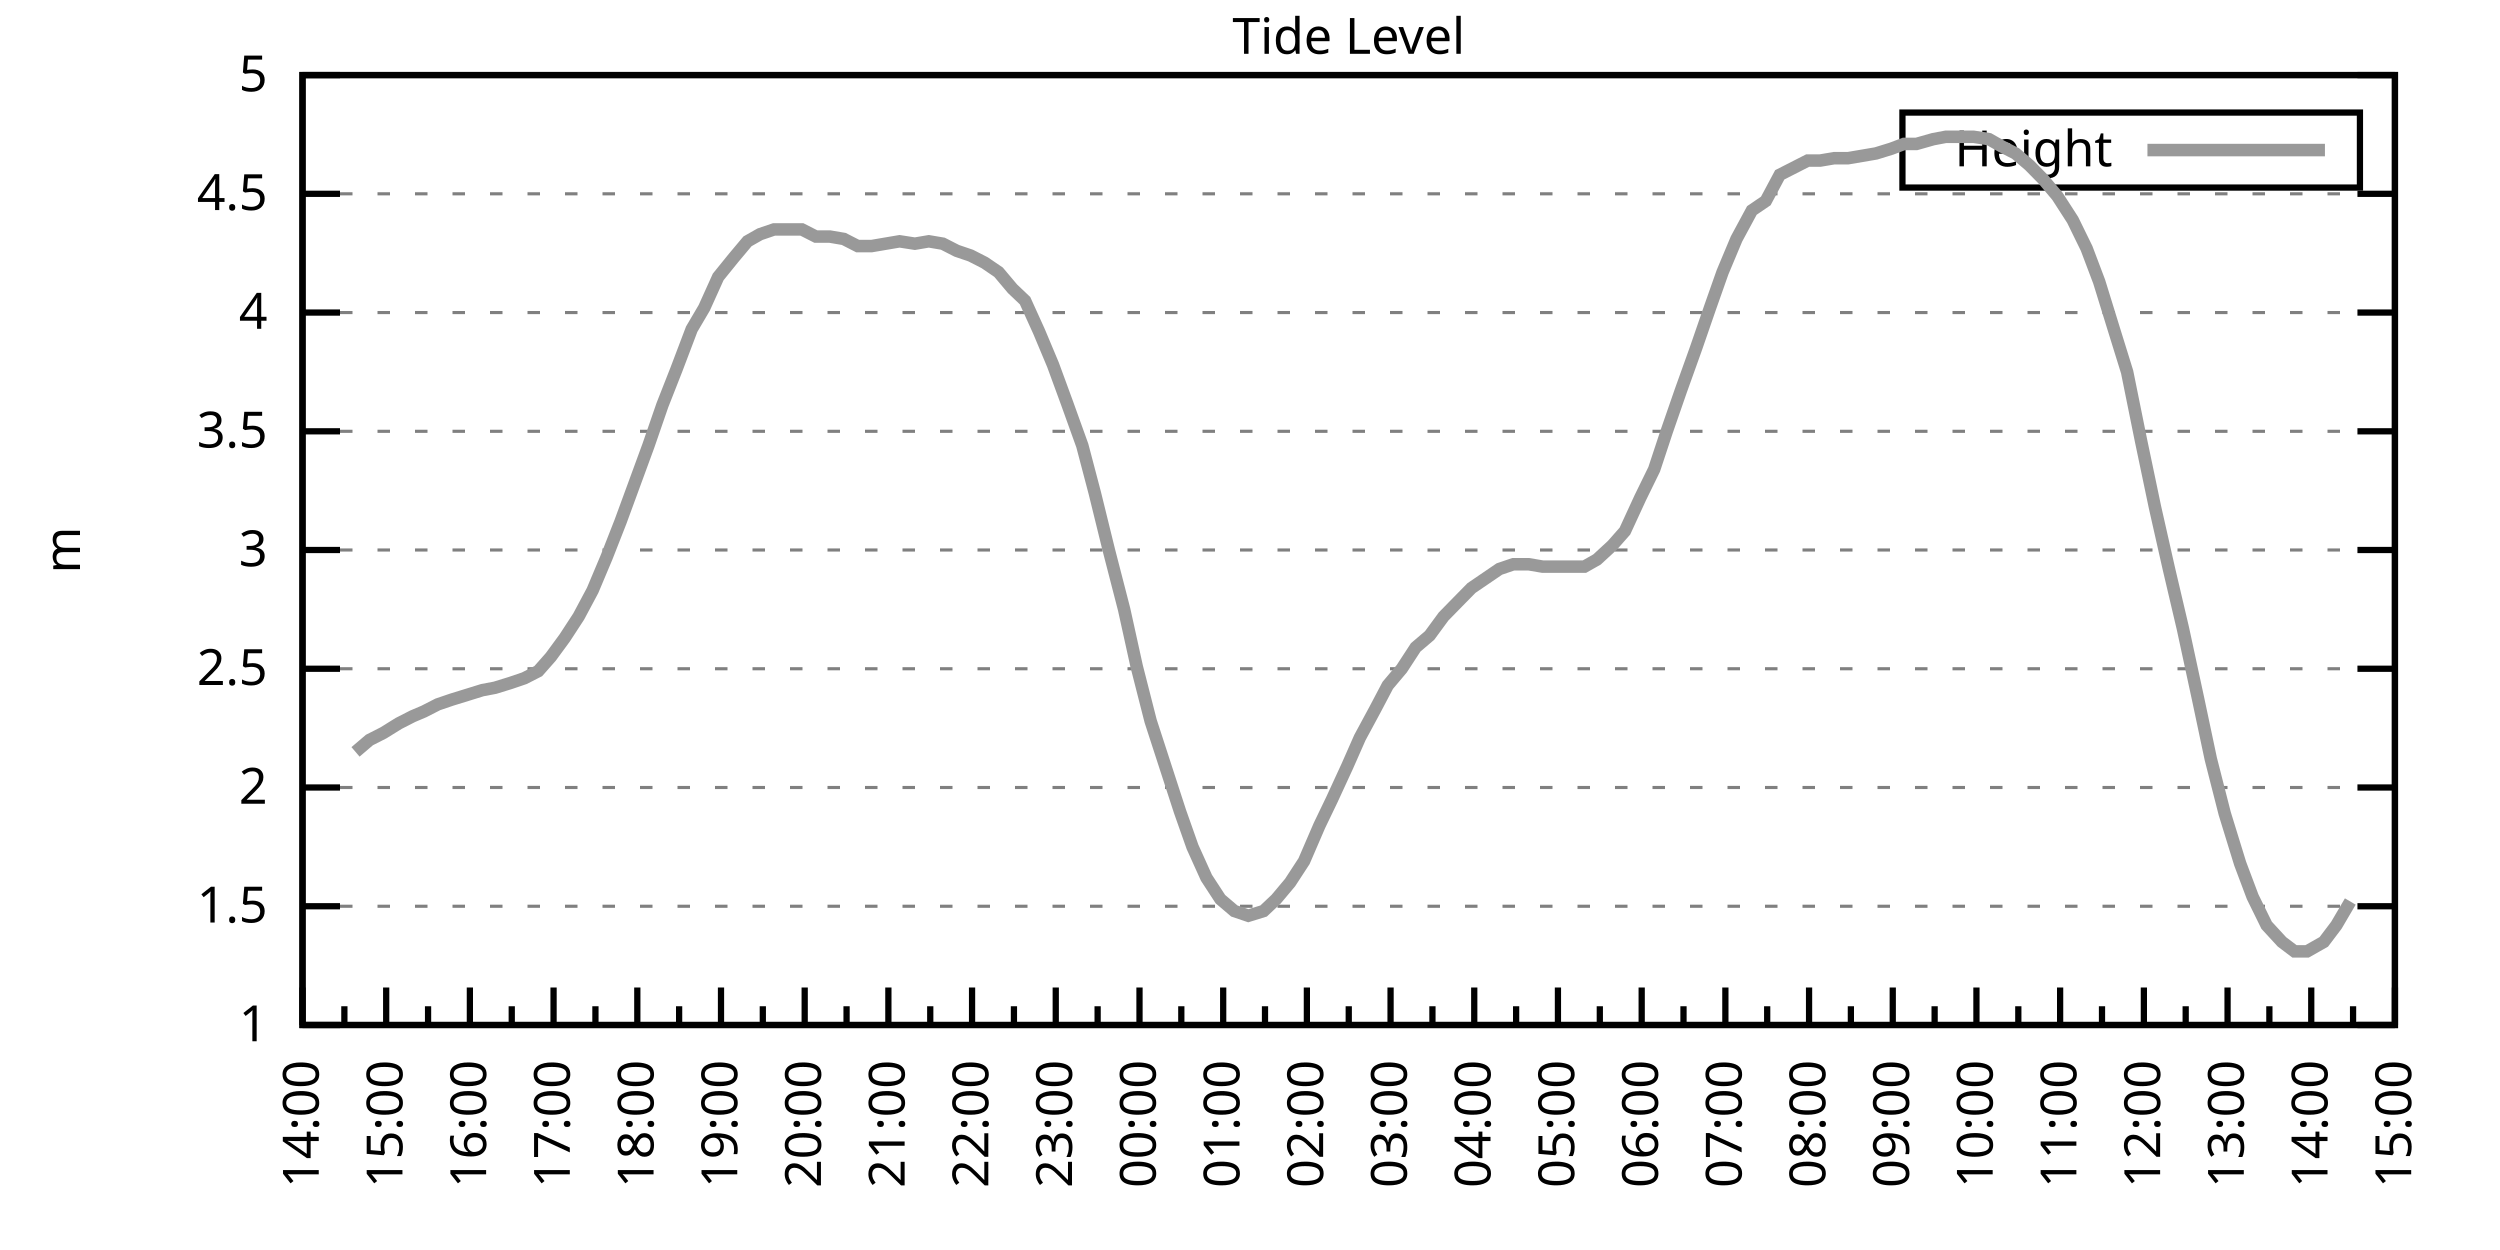
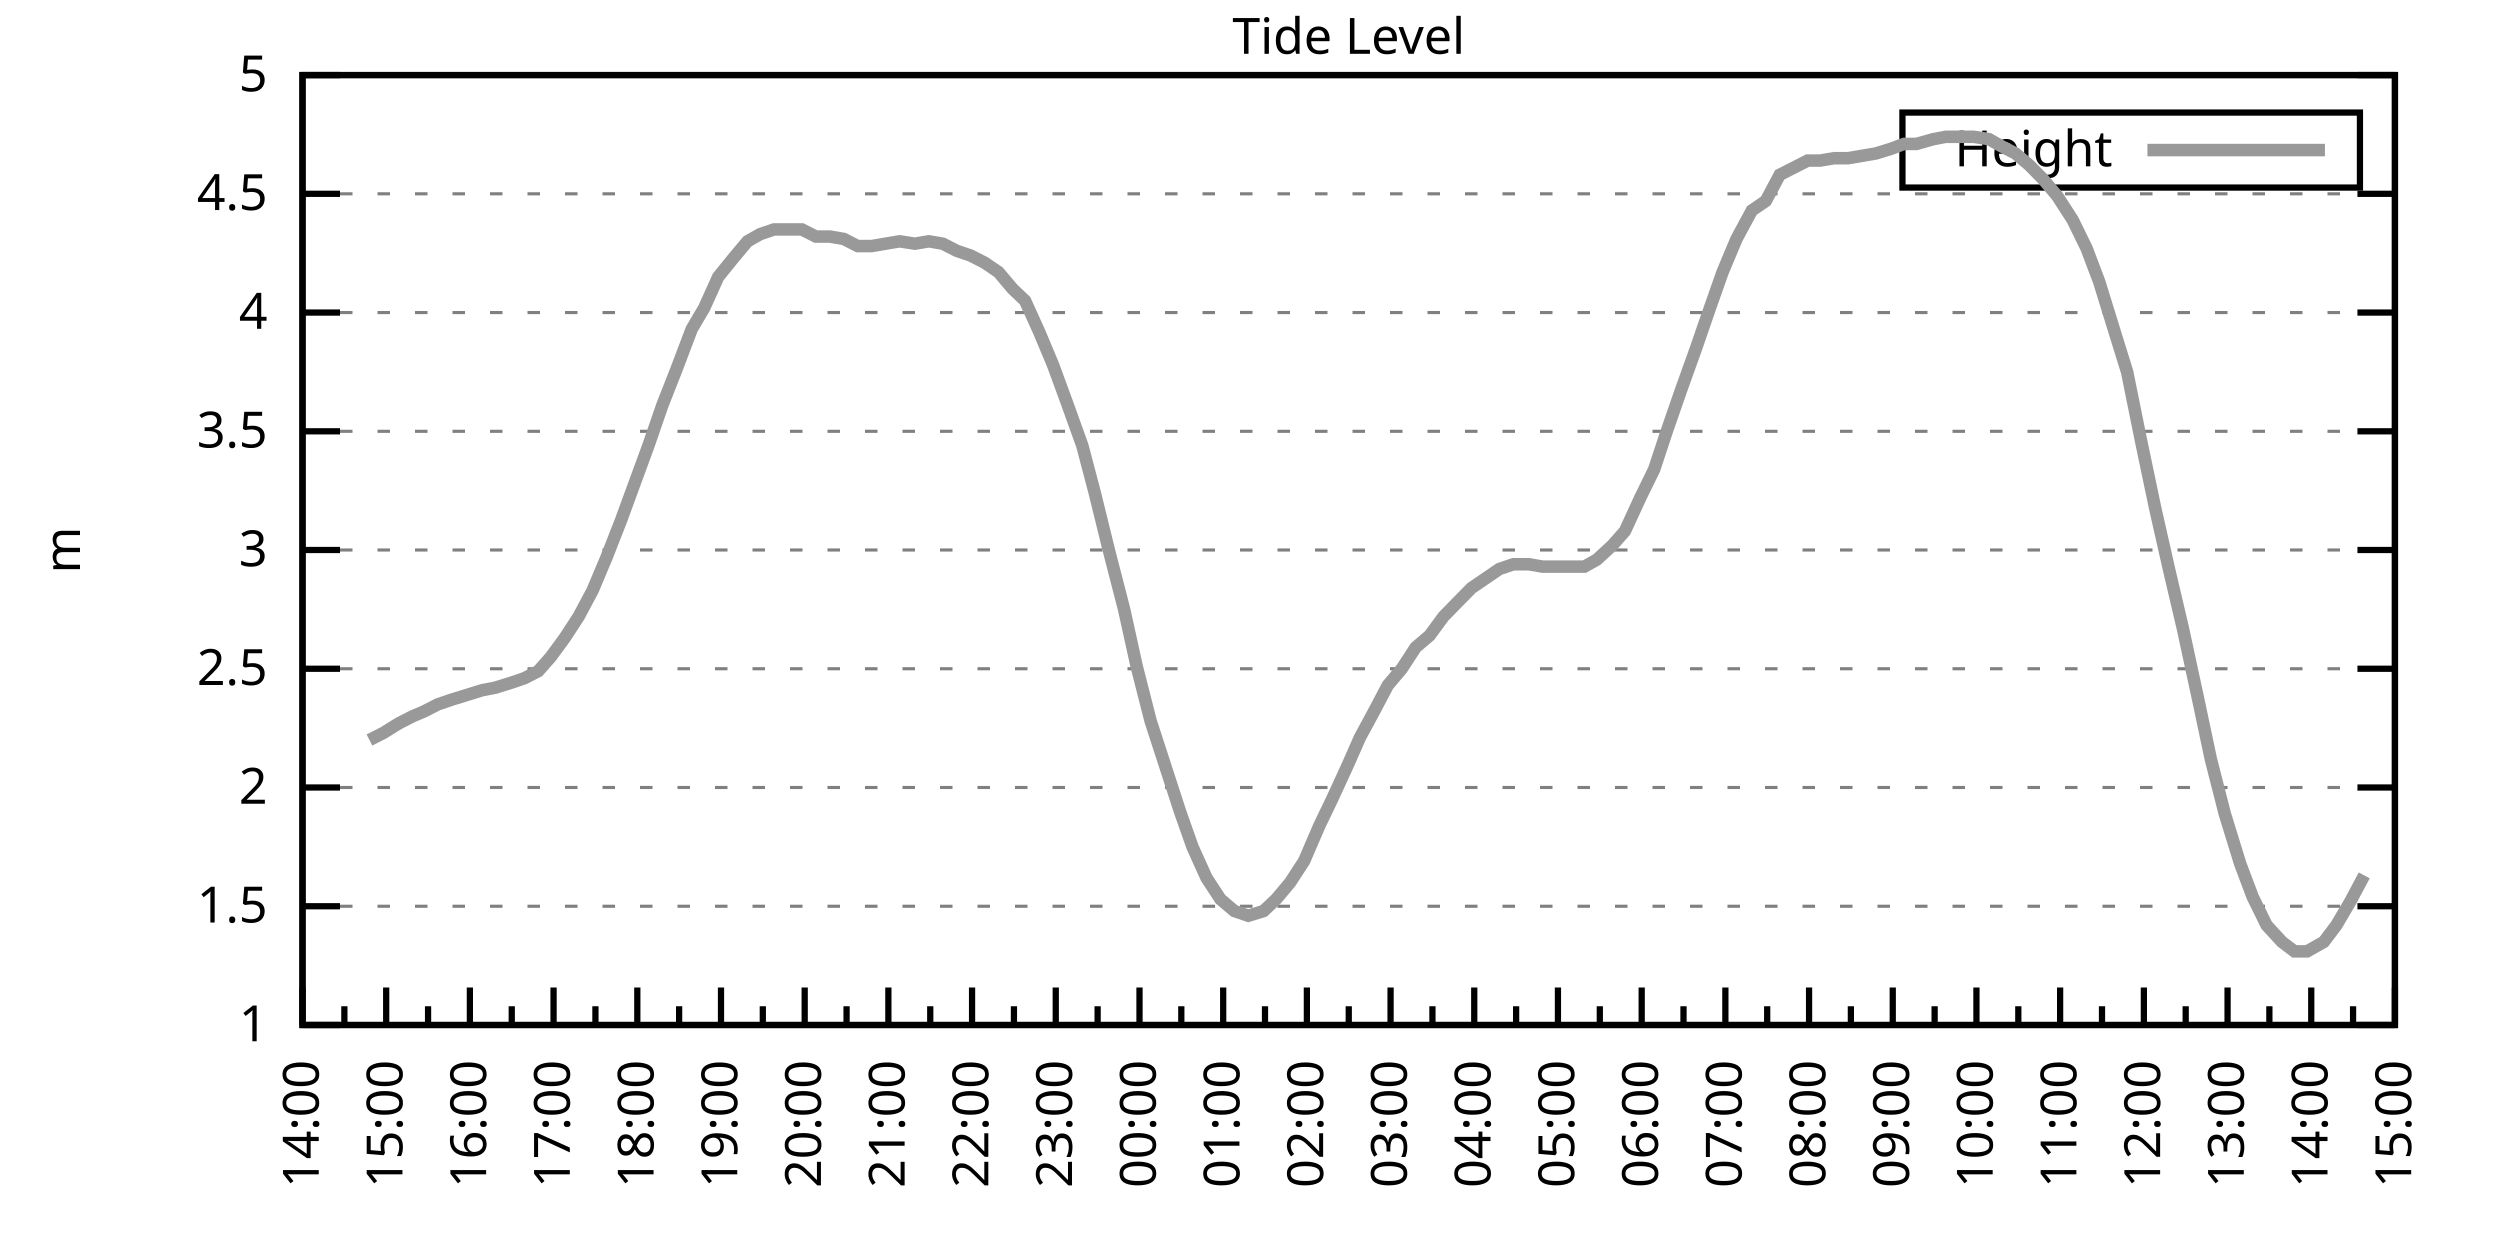
<svg xmlns="http://www.w3.org/2000/svg" xmlns:xlink="http://www.w3.org/1999/xlink" width="400" height="200" viewBox="0 0 400 200">
  <g id="gnuplot_canvas">
    <rect x="0" y="0" width="400" height="200" fill="none" />
    <defs>
      <circle id="gpDot" r="0.5" stroke-width="0.5" stroke="currentColor" />
      <path id="gpPt0" stroke-width="0.333" stroke="currentColor" d="M-1,0 h2 M0,-1 v2" />
      <path id="gpPt1" stroke-width="0.333" stroke="currentColor" d="M-1,-1 L1,1 M1,-1 L-1,1" />
      <path id="gpPt2" stroke-width="0.333" stroke="currentColor" d="M-1,0 L1,0 M0,-1 L0,1 M-1,-1 L1,1 M-1,1 L1,-1" />
      <rect id="gpPt3" stroke-width="0.333" stroke="currentColor" x="-1" y="-1" width="2" height="2" />
      <rect id="gpPt4" stroke-width="0.333" stroke="currentColor" fill="currentColor" x="-1" y="-1" width="2" height="2" />
      <circle id="gpPt5" stroke-width="0.333" stroke="currentColor" cx="0" cy="0" r="1" />
      <use xlink:href="#gpPt5" id="gpPt6" fill="currentColor" stroke="none" />
      <path id="gpPt7" stroke-width="0.333" stroke="currentColor" d="M0,-1.33 L-1.33,0.67 L1.33,0.67 z" />
      <use xlink:href="#gpPt7" id="gpPt8" fill="currentColor" stroke="none" />
      <use xlink:href="#gpPt7" id="gpPt9" stroke="currentColor" transform="rotate(180)" />
      <use xlink:href="#gpPt9" id="gpPt10" fill="currentColor" stroke="none" />
      <use xlink:href="#gpPt3" id="gpPt11" stroke="currentColor" transform="rotate(45)" />
      <use xlink:href="#gpPt11" id="gpPt12" fill="currentColor" stroke="none" />
      <path id="gpPt13" stroke-width="0.333" stroke="currentColor" d="M0,1.330 L1.265,0.411 L0.782,-1.067 L-0.782,-1.076 L-1.265,0.411 z" />
      <use xlink:href="#gpPt13" id="gpPt14" fill="currentColor" stroke="none" />
      <filter id="textbox" filterUnits="objectBoundingBox" x="0" y="0" height="1" width="1">
        <feFlood flood-color="white" flood-opacity="1" result="bgnd" />
        <feComposite in="SourceGraphic" in2="bgnd" operator="atop" />
      </filter>
      <filter id="greybox" filterUnits="objectBoundingBox" x="0" y="0" height="1" width="1">
        <feFlood flood-color="lightgrey" flood-opacity="1" result="grey" />
        <feComposite in="SourceGraphic" in2="grey" operator="atop" />
      </filter>
    </defs>
    <g fill="none" color="white" stroke="currentColor" stroke-width="1.00" stroke-linecap="butt" stroke-linejoin="miter">
</g>
    <g fill="none" color="black" stroke="currentColor" stroke-width="1.00" stroke-linecap="butt" stroke-linejoin="miter">
      <g stroke="none" shape-rendering="crispEdges">
        <polygon fill="rgb(255, 255, 255)" points="48.40,164.00 383.18,164.00 383.18,12.02 48.40,12.02 " />
      </g>
    </g>
    <g fill="none" color="black" stroke="currentColor" stroke-width="1.00" stroke-linecap="butt" stroke-linejoin="miter">
</g>
    <g fill="none" color="black" stroke="black" stroke-width="0.50" stroke-linecap="butt" stroke-linejoin="miter">
</g>
    <g fill="none" color="gray" stroke="currentColor" stroke-width="0.50" stroke-linecap="butt" stroke-linejoin="miter">
      <path stroke="gray" stroke-dasharray="2,4" class="gridline" d="M48.40,164.00 L383.19,164.00  " />
    </g>
    <g fill="none" color="gray" stroke="gray" stroke-width="1.00" stroke-linecap="butt" stroke-linejoin="miter">
</g>
    <g fill="none" color="black" stroke="currentColor" stroke-width="1.00" stroke-linecap="butt" stroke-linejoin="miter">
      <path stroke="black" d="M48.40,164.00 L54.40,164.00 M383.19,164.00 L377.19,164.00  " />
      <g transform="translate(42.80,166.60)" stroke="none" fill="black" font-family="Sans" font-size="8.00" text-anchor="end">
        <text>
          <tspan font-family="Sans"> 1</tspan>
        </text>
      </g>
    </g>
    <g fill="none" color="black" stroke="currentColor" stroke-width="1.00" stroke-linecap="butt" stroke-linejoin="miter">
</g>
    <g fill="none" color="black" stroke="black" stroke-width="0.50" stroke-linecap="butt" stroke-linejoin="miter">
</g>
    <g fill="none" color="gray" stroke="currentColor" stroke-width="0.50" stroke-linecap="butt" stroke-linejoin="miter">
      <path stroke="gray" stroke-dasharray="2,4" class="gridline" d="M48.40,145.00 L383.19,145.00  " />
    </g>
    <g fill="none" color="gray" stroke="gray" stroke-width="1.00" stroke-linecap="butt" stroke-linejoin="miter">
</g>
    <g fill="none" color="black" stroke="currentColor" stroke-width="1.00" stroke-linecap="butt" stroke-linejoin="miter">
      <path stroke="black" d="M48.40,145.00 L54.40,145.00 M383.19,145.00 L377.19,145.00  " />
      <g transform="translate(42.80,147.60)" stroke="none" fill="black" font-family="Sans" font-size="8.00" text-anchor="end">
        <text>
          <tspan font-family="Sans"> 1.5</tspan>
        </text>
      </g>
    </g>
    <g fill="none" color="black" stroke="currentColor" stroke-width="1.00" stroke-linecap="butt" stroke-linejoin="miter">
</g>
    <g fill="none" color="black" stroke="black" stroke-width="0.50" stroke-linecap="butt" stroke-linejoin="miter">
</g>
    <g fill="none" color="gray" stroke="currentColor" stroke-width="0.50" stroke-linecap="butt" stroke-linejoin="miter">
      <path stroke="gray" stroke-dasharray="2,4" class="gridline" d="M48.40,126.00 L383.19,126.00  " />
    </g>
    <g fill="none" color="gray" stroke="gray" stroke-width="1.00" stroke-linecap="butt" stroke-linejoin="miter">
</g>
    <g fill="none" color="black" stroke="currentColor" stroke-width="1.00" stroke-linecap="butt" stroke-linejoin="miter">
      <path stroke="black" d="M48.40,126.00 L54.40,126.00 M383.19,126.00 L377.19,126.00  " />
      <g transform="translate(42.80,128.60)" stroke="none" fill="black" font-family="Sans" font-size="8.00" text-anchor="end">
        <text>
          <tspan font-family="Sans"> 2</tspan>
        </text>
      </g>
    </g>
    <g fill="none" color="black" stroke="currentColor" stroke-width="1.00" stroke-linecap="butt" stroke-linejoin="miter">
</g>
    <g fill="none" color="black" stroke="black" stroke-width="0.50" stroke-linecap="butt" stroke-linejoin="miter">
</g>
    <g fill="none" color="gray" stroke="currentColor" stroke-width="0.50" stroke-linecap="butt" stroke-linejoin="miter">
      <path stroke="gray" stroke-dasharray="2,4" class="gridline" d="M48.40,107.00 L383.19,107.00  " />
    </g>
    <g fill="none" color="gray" stroke="gray" stroke-width="1.00" stroke-linecap="butt" stroke-linejoin="miter">
</g>
    <g fill="none" color="black" stroke="currentColor" stroke-width="1.00" stroke-linecap="butt" stroke-linejoin="miter">
      <path stroke="black" d="M48.40,107.00 L54.40,107.00 M383.19,107.00 L377.19,107.00  " />
      <g transform="translate(42.80,109.60)" stroke="none" fill="black" font-family="Sans" font-size="8.00" text-anchor="end">
        <text>
          <tspan font-family="Sans"> 2.5</tspan>
        </text>
      </g>
    </g>
    <g fill="none" color="black" stroke="currentColor" stroke-width="1.00" stroke-linecap="butt" stroke-linejoin="miter">
</g>
    <g fill="none" color="black" stroke="black" stroke-width="0.50" stroke-linecap="butt" stroke-linejoin="miter">
</g>
    <g fill="none" color="gray" stroke="currentColor" stroke-width="0.50" stroke-linecap="butt" stroke-linejoin="miter">
      <path stroke="gray" stroke-dasharray="2,4" class="gridline" d="M48.40,88.00 L383.19,88.00  " />
    </g>
    <g fill="none" color="gray" stroke="gray" stroke-width="1.00" stroke-linecap="butt" stroke-linejoin="miter">
</g>
    <g fill="none" color="black" stroke="currentColor" stroke-width="1.00" stroke-linecap="butt" stroke-linejoin="miter">
      <path stroke="black" d="M48.40,88.00 L54.40,88.00 M383.19,88.00 L377.19,88.00  " />
      <g transform="translate(42.80,90.60)" stroke="none" fill="black" font-family="Sans" font-size="8.00" text-anchor="end">
        <text>
          <tspan font-family="Sans"> 3</tspan>
        </text>
      </g>
    </g>
    <g fill="none" color="black" stroke="currentColor" stroke-width="1.00" stroke-linecap="butt" stroke-linejoin="miter">
</g>
    <g fill="none" color="black" stroke="black" stroke-width="0.50" stroke-linecap="butt" stroke-linejoin="miter">
</g>
    <g fill="none" color="gray" stroke="currentColor" stroke-width="0.50" stroke-linecap="butt" stroke-linejoin="miter">
      <path stroke="gray" stroke-dasharray="2,4" class="gridline" d="M48.40,69.01 L383.19,69.01  " />
    </g>
    <g fill="none" color="gray" stroke="gray" stroke-width="1.00" stroke-linecap="butt" stroke-linejoin="miter">
</g>
    <g fill="none" color="black" stroke="currentColor" stroke-width="1.00" stroke-linecap="butt" stroke-linejoin="miter">
      <path stroke="black" d="M48.40,69.01 L54.40,69.01 M383.19,69.01 L377.19,69.01  " />
      <g transform="translate(42.80,71.61)" stroke="none" fill="black" font-family="Sans" font-size="8.00" text-anchor="end">
        <text>
          <tspan font-family="Sans"> 3.5</tspan>
        </text>
      </g>
    </g>
    <g fill="none" color="black" stroke="currentColor" stroke-width="1.00" stroke-linecap="butt" stroke-linejoin="miter">
</g>
    <g fill="none" color="black" stroke="black" stroke-width="0.50" stroke-linecap="butt" stroke-linejoin="miter">
</g>
    <g fill="none" color="gray" stroke="currentColor" stroke-width="0.50" stroke-linecap="butt" stroke-linejoin="miter">
      <path stroke="gray" stroke-dasharray="2,4" class="gridline" d="M48.40,50.01 L383.19,50.01  " />
    </g>
    <g fill="none" color="gray" stroke="gray" stroke-width="1.00" stroke-linecap="butt" stroke-linejoin="miter">
</g>
    <g fill="none" color="black" stroke="currentColor" stroke-width="1.00" stroke-linecap="butt" stroke-linejoin="miter">
      <path stroke="black" d="M48.40,50.01 L54.40,50.01 M383.19,50.01 L377.19,50.01  " />
      <g transform="translate(42.80,52.61)" stroke="none" fill="black" font-family="Sans" font-size="8.00" text-anchor="end">
        <text>
          <tspan font-family="Sans"> 4</tspan>
        </text>
      </g>
    </g>
    <g fill="none" color="black" stroke="currentColor" stroke-width="1.00" stroke-linecap="butt" stroke-linejoin="miter">
</g>
    <g fill="none" color="black" stroke="black" stroke-width="0.50" stroke-linecap="butt" stroke-linejoin="miter">
</g>
    <g fill="none" color="gray" stroke="currentColor" stroke-width="0.50" stroke-linecap="butt" stroke-linejoin="miter">
      <path stroke="gray" stroke-dasharray="2,4" class="gridline" d="M48.40,31.01 L383.19,31.01  " />
    </g>
    <g fill="none" color="gray" stroke="gray" stroke-width="1.00" stroke-linecap="butt" stroke-linejoin="miter">
</g>
    <g fill="none" color="black" stroke="currentColor" stroke-width="1.00" stroke-linecap="butt" stroke-linejoin="miter">
      <path stroke="black" d="M48.40,31.01 L54.40,31.01 M383.19,31.01 L377.19,31.01  " />
      <g transform="translate(42.80,33.61)" stroke="none" fill="black" font-family="Sans" font-size="8.00" text-anchor="end">
        <text>
          <tspan font-family="Sans"> 4.5</tspan>
        </text>
      </g>
    </g>
    <g fill="none" color="black" stroke="currentColor" stroke-width="1.00" stroke-linecap="butt" stroke-linejoin="miter">
</g>
    <g fill="none" color="black" stroke="black" stroke-width="0.50" stroke-linecap="butt" stroke-linejoin="miter">
</g>
    <g fill="none" color="gray" stroke="currentColor" stroke-width="0.50" stroke-linecap="butt" stroke-linejoin="miter">
      <path stroke="gray" stroke-dasharray="2,4" class="gridline" d="M48.40,12.01 L383.19,12.01  " />
    </g>
    <g fill="none" color="gray" stroke="gray" stroke-width="1.00" stroke-linecap="butt" stroke-linejoin="miter">
</g>
    <g fill="none" color="black" stroke="currentColor" stroke-width="1.00" stroke-linecap="butt" stroke-linejoin="miter">
      <path stroke="black" d="M48.40,12.01 L54.40,12.01 M383.19,12.01 L377.19,12.01  " />
      <g transform="translate(42.80,14.61)" stroke="none" fill="black" font-family="Sans" font-size="8.00" text-anchor="end">
        <text>
          <tspan font-family="Sans"> 5</tspan>
        </text>
      </g>
    </g>
    <g fill="none" color="black" stroke="currentColor" stroke-width="1.00" stroke-linecap="butt" stroke-linejoin="miter">
      <path stroke="black" d="M48.40,164.00 L48.40,158.00  " />
      <g transform="translate(51.00,169.60) rotate(270)" stroke="none" fill="black" font-family="Sans" font-size="8.00" text-anchor="end">
        <text>
          <tspan font-family="Sans">14:00</tspan>
        </text>
      </g>
    </g>
    <g fill="none" color="black" stroke="currentColor" stroke-width="1.00" stroke-linecap="butt" stroke-linejoin="miter">
      <path stroke="black" d="M55.10,164.00 L55.10,161.00 M61.79,164.00 L61.79,158.00  " />
      <g transform="translate(64.39,169.60) rotate(270)" stroke="none" fill="black" font-family="Sans" font-size="8.00" text-anchor="end">
        <text>
          <tspan font-family="Sans">15:00</tspan>
        </text>
      </g>
    </g>
    <g fill="none" color="black" stroke="currentColor" stroke-width="1.00" stroke-linecap="butt" stroke-linejoin="miter">
      <path stroke="black" d="M68.49,164.00 L68.49,161.00 M75.18,164.00 L75.18,158.00  " />
      <g transform="translate(77.78,169.60) rotate(270)" stroke="none" fill="black" font-family="Sans" font-size="8.00" text-anchor="end">
        <text>
          <tspan font-family="Sans">16:00</tspan>
        </text>
      </g>
    </g>
    <g fill="none" color="black" stroke="currentColor" stroke-width="1.00" stroke-linecap="butt" stroke-linejoin="miter">
      <path stroke="black" d="M81.88,164.00 L81.88,161.00 M88.57,164.00 L88.57,158.00  " />
      <g transform="translate(91.17,169.60) rotate(270)" stroke="none" fill="black" font-family="Sans" font-size="8.00" text-anchor="end">
        <text>
          <tspan font-family="Sans">17:00</tspan>
        </text>
      </g>
    </g>
    <g fill="none" color="black" stroke="currentColor" stroke-width="1.00" stroke-linecap="butt" stroke-linejoin="miter">
      <path stroke="black" d="M95.27,164.00 L95.27,161.00 M101.97,164.00 L101.97,158.00  " />
      <g transform="translate(104.57,169.60) rotate(270)" stroke="none" fill="black" font-family="Sans" font-size="8.00" text-anchor="end">
        <text>
          <tspan font-family="Sans">18:00</tspan>
        </text>
      </g>
    </g>
    <g fill="none" color="black" stroke="currentColor" stroke-width="1.00" stroke-linecap="butt" stroke-linejoin="miter">
      <path stroke="black" d="M108.66,164.00 L108.66,161.00 M115.36,164.00 L115.36,158.00  " />
      <g transform="translate(117.96,169.60) rotate(270)" stroke="none" fill="black" font-family="Sans" font-size="8.00" text-anchor="end">
        <text>
          <tspan font-family="Sans">19:00</tspan>
        </text>
      </g>
    </g>
    <g fill="none" color="black" stroke="currentColor" stroke-width="1.00" stroke-linecap="butt" stroke-linejoin="miter">
      <path stroke="black" d="M122.05,164.00 L122.05,161.00 M128.75,164.00 L128.75,158.00  " />
      <g transform="translate(131.35,169.60) rotate(270)" stroke="none" fill="black" font-family="Sans" font-size="8.00" text-anchor="end">
        <text>
          <tspan font-family="Sans">20:00</tspan>
        </text>
      </g>
    </g>
    <g fill="none" color="black" stroke="currentColor" stroke-width="1.00" stroke-linecap="butt" stroke-linejoin="miter">
      <path stroke="black" d="M135.45,164.00 L135.45,161.00 M142.14,164.00 L142.14,158.00  " />
      <g transform="translate(144.74,169.60) rotate(270)" stroke="none" fill="black" font-family="Sans" font-size="8.00" text-anchor="end">
        <text>
          <tspan font-family="Sans">21:00</tspan>
        </text>
      </g>
    </g>
    <g fill="none" color="black" stroke="currentColor" stroke-width="1.00" stroke-linecap="butt" stroke-linejoin="miter">
      <path stroke="black" d="M148.84,164.00 L148.84,161.00 M155.53,164.00 L155.53,158.00  " />
      <g transform="translate(158.13,169.60) rotate(270)" stroke="none" fill="black" font-family="Sans" font-size="8.00" text-anchor="end">
        <text>
          <tspan font-family="Sans">22:00</tspan>
        </text>
      </g>
    </g>
    <g fill="none" color="black" stroke="currentColor" stroke-width="1.00" stroke-linecap="butt" stroke-linejoin="miter">
      <path stroke="black" d="M162.23,164.00 L162.23,161.00 M168.92,164.00 L168.92,158.00  " />
      <g transform="translate(171.52,169.60) rotate(270)" stroke="none" fill="black" font-family="Sans" font-size="8.00" text-anchor="end">
        <text>
          <tspan font-family="Sans">23:00</tspan>
        </text>
      </g>
    </g>
    <g fill="none" color="black" stroke="currentColor" stroke-width="1.00" stroke-linecap="butt" stroke-linejoin="miter">
      <path stroke="black" d="M175.62,164.00 L175.62,161.00 M182.32,164.00 L182.32,158.00  " />
      <g transform="translate(184.92,169.60) rotate(270)" stroke="none" fill="black" font-family="Sans" font-size="8.00" text-anchor="end">
        <text>
          <tspan font-family="Sans">00:00</tspan>
        </text>
      </g>
    </g>
    <g fill="none" color="black" stroke="currentColor" stroke-width="1.00" stroke-linecap="butt" stroke-linejoin="miter">
      <path stroke="black" d="M189.01,164.00 L189.01,161.00 M195.71,164.00 L195.71,158.00  " />
      <g transform="translate(198.31,169.60) rotate(270)" stroke="none" fill="black" font-family="Sans" font-size="8.00" text-anchor="end">
        <text>
          <tspan font-family="Sans">01:00</tspan>
        </text>
      </g>
    </g>
    <g fill="none" color="black" stroke="currentColor" stroke-width="1.00" stroke-linecap="butt" stroke-linejoin="miter">
      <path stroke="black" d="M202.40,164.00 L202.40,161.00 M209.10,164.00 L209.10,158.00  " />
      <g transform="translate(211.70,169.60) rotate(270)" stroke="none" fill="black" font-family="Sans" font-size="8.00" text-anchor="end">
        <text>
          <tspan font-family="Sans">02:00</tspan>
        </text>
      </g>
    </g>
    <g fill="none" color="black" stroke="currentColor" stroke-width="1.00" stroke-linecap="butt" stroke-linejoin="miter">
      <path stroke="black" d="M215.80,164.00 L215.80,161.00 M222.49,164.00 L222.49,158.00  " />
      <g transform="translate(225.09,169.60) rotate(270)" stroke="none" fill="black" font-family="Sans" font-size="8.00" text-anchor="end">
        <text>
          <tspan font-family="Sans">03:00</tspan>
        </text>
      </g>
    </g>
    <g fill="none" color="black" stroke="currentColor" stroke-width="1.00" stroke-linecap="butt" stroke-linejoin="miter">
      <path stroke="black" d="M229.19,164.00 L229.19,161.00 M235.88,164.00 L235.88,158.00  " />
      <g transform="translate(238.48,169.60) rotate(270)" stroke="none" fill="black" font-family="Sans" font-size="8.00" text-anchor="end">
        <text>
          <tspan font-family="Sans">04:00</tspan>
        </text>
      </g>
    </g>
    <g fill="none" color="black" stroke="currentColor" stroke-width="1.00" stroke-linecap="butt" stroke-linejoin="miter">
      <path stroke="black" d="M242.58,164.00 L242.58,161.00 M249.27,164.00 L249.27,158.00  " />
      <g transform="translate(251.87,169.60) rotate(270)" stroke="none" fill="black" font-family="Sans" font-size="8.00" text-anchor="end">
        <text>
          <tspan font-family="Sans">05:00</tspan>
        </text>
      </g>
    </g>
    <g fill="none" color="black" stroke="currentColor" stroke-width="1.00" stroke-linecap="butt" stroke-linejoin="miter">
      <path stroke="black" d="M255.97,164.00 L255.97,161.00 M262.67,164.00 L262.67,158.00  " />
      <g transform="translate(265.27,169.60) rotate(270)" stroke="none" fill="black" font-family="Sans" font-size="8.00" text-anchor="end">
        <text>
          <tspan font-family="Sans">06:00</tspan>
        </text>
      </g>
    </g>
    <g fill="none" color="black" stroke="currentColor" stroke-width="1.00" stroke-linecap="butt" stroke-linejoin="miter">
      <path stroke="black" d="M269.36,164.00 L269.36,161.00 M276.06,164.00 L276.06,158.00  " />
      <g transform="translate(278.66,169.60) rotate(270)" stroke="none" fill="black" font-family="Sans" font-size="8.00" text-anchor="end">
        <text>
          <tspan font-family="Sans">07:00</tspan>
        </text>
      </g>
    </g>
    <g fill="none" color="black" stroke="currentColor" stroke-width="1.00" stroke-linecap="butt" stroke-linejoin="miter">
      <path stroke="black" d="M282.75,164.00 L282.75,161.00 M289.45,164.00 L289.45,158.00  " />
      <g transform="translate(292.05,169.60) rotate(270)" stroke="none" fill="black" font-family="Sans" font-size="8.00" text-anchor="end">
        <text>
          <tspan font-family="Sans">08:00</tspan>
        </text>
      </g>
    </g>
    <g fill="none" color="black" stroke="currentColor" stroke-width="1.00" stroke-linecap="butt" stroke-linejoin="miter">
      <path stroke="black" d="M296.14,164.00 L296.14,161.00 M302.84,164.00 L302.84,158.00  " />
      <g transform="translate(305.44,169.60) rotate(270)" stroke="none" fill="black" font-family="Sans" font-size="8.00" text-anchor="end">
        <text>
          <tspan font-family="Sans">09:00</tspan>
        </text>
      </g>
    </g>
    <g fill="none" color="black" stroke="currentColor" stroke-width="1.00" stroke-linecap="butt" stroke-linejoin="miter">
      <path stroke="black" d="M309.54,164.00 L309.54,161.00 M316.23,164.00 L316.23,158.00  " />
      <g transform="translate(318.83,169.60) rotate(270)" stroke="none" fill="black" font-family="Sans" font-size="8.00" text-anchor="end">
        <text>
          <tspan font-family="Sans">10:00</tspan>
        </text>
      </g>
    </g>
    <g fill="none" color="black" stroke="currentColor" stroke-width="1.00" stroke-linecap="butt" stroke-linejoin="miter">
      <path stroke="black" d="M322.93,164.00 L322.93,161.00 M329.62,164.00 L329.62,158.00  " />
      <g transform="translate(332.22,169.60) rotate(270)" stroke="none" fill="black" font-family="Sans" font-size="8.00" text-anchor="end">
        <text>
          <tspan font-family="Sans">11:00</tspan>
        </text>
      </g>
    </g>
    <g fill="none" color="black" stroke="currentColor" stroke-width="1.00" stroke-linecap="butt" stroke-linejoin="miter">
      <path stroke="black" d="M336.32,164.00 L336.32,161.00 M343.02,164.00 L343.02,158.00  " />
      <g transform="translate(345.62,169.60) rotate(270)" stroke="none" fill="black" font-family="Sans" font-size="8.00" text-anchor="end">
        <text>
          <tspan font-family="Sans">12:00</tspan>
        </text>
      </g>
    </g>
    <g fill="none" color="black" stroke="currentColor" stroke-width="1.00" stroke-linecap="butt" stroke-linejoin="miter">
      <path stroke="black" d="M349.71,164.00 L349.71,161.00 M356.41,164.00 L356.41,158.00  " />
      <g transform="translate(359.01,169.60) rotate(270)" stroke="none" fill="black" font-family="Sans" font-size="8.00" text-anchor="end">
        <text>
          <tspan font-family="Sans">13:00</tspan>
        </text>
      </g>
    </g>
    <g fill="none" color="black" stroke="currentColor" stroke-width="1.00" stroke-linecap="butt" stroke-linejoin="miter">
      <path stroke="black" d="M363.10,164.00 L363.10,161.00 M369.80,164.00 L369.80,158.00  " />
      <g transform="translate(372.40,169.60) rotate(270)" stroke="none" fill="black" font-family="Sans" font-size="8.00" text-anchor="end">
        <text>
          <tspan font-family="Sans">14:00</tspan>
        </text>
      </g>
    </g>
    <g fill="none" color="black" stroke="currentColor" stroke-width="1.00" stroke-linecap="butt" stroke-linejoin="miter">
      <path stroke="black" d="M376.49,164.00 L376.49,161.00 M383.19,164.00 L383.19,158.00  " />
      <g transform="translate(385.79,169.60) rotate(270)" stroke="none" fill="black" font-family="Sans" font-size="8.00" text-anchor="end">
        <text>
          <tspan font-family="Sans">15:00</tspan>
        </text>
      </g>
    </g>
    <g fill="none" color="black" stroke="currentColor" stroke-width="1.00" stroke-linecap="butt" stroke-linejoin="miter">
</g>
    <g fill="none" color="black" stroke="currentColor" stroke-width="1.00" stroke-linecap="butt" stroke-linejoin="miter">
      <path stroke="black" d="M48.40,12.01 L48.40,164.00 L383.19,164.00 L383.19,12.01 L48.40,12.01 Z  " />
    </g>
    <g fill="none" color="black" stroke="currentColor" stroke-width="1.00" stroke-linecap="butt" stroke-linejoin="miter">
      <g transform="translate(12.80,88.01) rotate(270)" stroke="none" fill="black" font-family="Sans" font-size="8.00" text-anchor="middle">
        <text>
          <tspan font-family="Sans">m</tspan>
        </text>
      </g>
    </g>
    <g fill="none" color="black" stroke="currentColor" stroke-width="1.00" stroke-linecap="butt" stroke-linejoin="miter">
</g>
    <g fill="none" color="black" stroke="currentColor" stroke-width="1.00" stroke-linecap="butt" stroke-linejoin="miter">
      <path stroke="black" d="M304.39,30.01 L304.39,18.01 L377.59,18.01 L377.59,30.01 L304.39,30.01 Z  " />
    </g>
    <g id="Tide_level_plot_1">
      <g fill="none" color="white" stroke="black" stroke-width="2.00" stroke-linecap="butt" stroke-linejoin="miter">
</g>
      <g fill="none" color="black" stroke="currentColor" stroke-width="2.00" stroke-linecap="butt" stroke-linejoin="miter">
        <g transform="translate(337.99,26.61)" stroke="none" fill="black" font-family="Sans" font-size="8.00" text-anchor="end">
          <text>
            <tspan font-family="Sans">Height</tspan>
          </text>
        </g>
      </g>
      <g fill="none" color="black" stroke="currentColor" stroke-width="2.00" stroke-linecap="butt" stroke-linejoin="miter">
-         <path stroke="rgb(153, 153, 153)" d="M343.59,24.01 L371.99,24.01 M56.88,120.30 L59.11,118.40 L61.35,117.26 L63.80,115.74 L66.03,114.60 L67.82,113.84   L70.05,112.70 L72.28,111.94 L74.74,111.18 L77.19,110.42 L79.20,110.04 L81.66,109.28 L83.89,108.52 L86.12,107.38   L88.13,105.10 L90.36,102.06 L92.59,98.64 L94.82,94.46 L97.06,89.14 L99.29,83.45 L101.52,77.37 L103.75,71.29   L105.98,64.83 L108.22,59.13 L110.67,52.67 L112.68,49.25 L114.91,44.31 L117.37,41.27 L119.60,38.61 L121.61,37.47   L123.84,36.71 L126.07,36.71 L128.30,36.71 L130.54,37.85 L132.77,37.85 L135.00,38.23 L137.23,39.37 L139.46,39.37   L141.69,38.99 L143.93,38.61 L146.38,38.99 L148.61,38.61 L150.85,38.99 L153.08,40.13 L155.31,40.89 L157.54,42.03   L159.77,43.55 L162.01,46.21 L164.01,48.11 L166.25,53.05 L168.48,58.37 L170.71,64.45 L173.17,71.29 L175.17,78.89   L177.41,88.00 L179.86,97.50 L181.87,106.62 L184.10,115.36 L188.79,129.80 L190.80,135.50 L193.03,140.44 L195.26,143.86   L197.49,145.76 L199.73,146.52 L202.18,145.76 L204.19,143.86 L206.42,141.20 L208.65,137.78 L211.11,132.08 L213.12,127.90   L215.57,122.58 L217.58,118.02 L220.04,113.46 L222.04,109.66 L224.28,107.00 L226.51,103.58 L228.74,101.68 L230.97,98.64   L233.20,96.36 L235.44,94.08 L237.67,92.56 L239.90,91.04 L242.13,90.28 L244.59,90.28 L246.82,90.66 L249.05,90.66   L251.06,90.66 L253.51,90.66 L255.52,89.52 L257.98,87.25 L259.99,84.97 L262.44,79.65 L264.67,75.09 L266.68,69.01   L268.92,62.55 L271.37,55.71 L273.60,49.25 L275.61,43.55 L277.84,38.23 L280.30,33.67 L282.53,32.15 L284.76,27.97   L289.23,25.69 L291.23,25.69 L293.47,25.31 L295.70,25.31 L297.93,24.93 L300.16,24.55 L302.62,23.79 L304.63,23.03   L306.63,23.03 L309.31,22.27 L311.32,21.89 L313.55,21.89 L315.79,21.89 L318.24,22.27 L320.25,23.41 L322.48,24.55   L324.71,26.45 L326.95,28.73 L329.18,31.39 L331.63,35.19 L333.86,39.75 L335.87,45.07 L338.10,52.29 L340.34,59.51   L342.57,70.53 L344.80,81.17 L347.03,91.04 L349.26,100.54 L351.72,111.94 L353.73,121.44 L355.96,130.18 L358.42,138.16   L360.42,143.48 L362.66,148.04 L365.11,150.70 L367.12,152.22 L369.13,152.22 L371.81,150.70 L373.82,148.04 L376.05,144.24    " />
+         <path stroke="rgb(153, 153, 153)" d="M343.59,24.01 L371.99,24.01 M59.11,118.40 L61.35,117.26 L63.80,115.74 L66.03,114.60 L67.82,113.84 L70.05,112.70   L72.28,111.94 L74.74,111.18 L77.19,110.42 L79.20,110.04 L81.66,109.28 L83.89,108.52 L86.12,107.38 L88.13,105.10   L90.36,102.06 L92.59,98.64 L94.82,94.46 L97.06,89.14 L99.29,83.45 L101.52,77.37 L103.75,71.29 L105.98,64.83   L108.22,59.13 L110.67,52.67 L112.68,49.25 L114.91,44.31 L117.37,41.27 L119.60,38.61 L121.61,37.47 L123.84,36.71   L126.07,36.71 L128.30,36.71 L130.54,37.85 L132.77,37.85 L135.00,38.23 L137.23,39.37 L139.46,39.37 L141.69,38.99   L143.93,38.61 L146.38,38.99 L148.61,38.61 L150.85,38.99 L153.08,40.13 L155.31,40.89 L157.54,42.03 L159.77,43.55   L162.01,46.21 L164.01,48.11 L166.25,53.05 L168.48,58.37 L170.71,64.45 L173.17,71.29 L175.17,78.89 L177.41,88.00   L179.86,97.50 L181.87,106.62 L184.10,115.36 L188.79,129.80 L190.80,135.50 L193.03,140.44 L195.26,143.86 L197.49,145.76   L199.73,146.52 L202.18,145.76 L204.19,143.86 L206.42,141.20 L208.65,137.78 L211.11,132.08 L213.12,127.90 L215.57,122.58   L217.58,118.02 L220.04,113.46 L222.04,109.66 L224.28,107.00 L226.51,103.58 L228.74,101.68 L230.97,98.64 L233.20,96.36   L235.44,94.08 L237.67,92.56 L239.90,91.04 L242.13,90.28 L244.59,90.28 L246.82,90.66 L249.05,90.66 L251.06,90.66   L253.51,90.66 L255.52,89.52 L257.98,87.25 L259.99,84.97 L262.44,79.65 L264.67,75.09 L266.68,69.01 L268.92,62.55   L271.37,55.71 L273.60,49.25 L275.61,43.55 L277.84,38.23 L280.30,33.67 L282.53,32.15 L284.76,27.97 L289.23,25.69   L291.23,25.69 L293.47,25.31 L295.70,25.31 L297.93,24.93 L300.16,24.55 L302.62,23.79 L304.63,23.03 L306.63,23.03   L309.31,22.27 L311.32,21.89 L313.55,21.89 L315.79,21.89 L318.24,22.27 L320.25,23.41 L322.48,24.55 L324.71,26.45   L326.95,28.73 L329.18,31.39 L331.63,35.19 L333.86,39.75 L335.87,45.07 L338.10,52.29 L340.34,59.51 L342.57,70.53   L344.80,81.17 L347.03,91.04 L349.26,100.54 L351.72,111.94 L353.73,121.44 L355.96,130.18 L358.42,138.16 L360.42,143.48   L362.66,148.04 L365.11,150.70 L367.12,152.22 L369.13,152.22 L371.81,150.70 L373.82,148.04 L376.05,144.24 L378.28,140.06    " />
      </g>
    </g>
    <g fill="none" color="black" stroke="currentColor" stroke-width="2.00" stroke-linecap="butt" stroke-linejoin="miter">
</g>
    <g fill="none" color="black" stroke="black" stroke-width="1.00" stroke-linecap="butt" stroke-linejoin="miter">
</g>
    <g fill="none" color="black" stroke="currentColor" stroke-width="1.00" stroke-linecap="butt" stroke-linejoin="miter">
      <path stroke="black" d="M48.40,12.01 L48.40,164.00 L383.19,164.00 L383.19,12.01 L48.40,12.01 Z  " />
    </g>
    <g fill="none" color="black" stroke="currentColor" stroke-width="1.00" stroke-linecap="butt" stroke-linejoin="miter">
      <g transform="translate(215.79,8.61)" stroke="none" fill="black" font-family="Sans" font-size="8.00" text-anchor="middle">
        <text>
          <tspan font-family="Sans">Tide Level</tspan>
        </text>
      </g>
    </g>
    <g fill="none" color="black" stroke="currentColor" stroke-width="1.00" stroke-linecap="butt" stroke-linejoin="miter">
</g>
  </g>
</svg>
